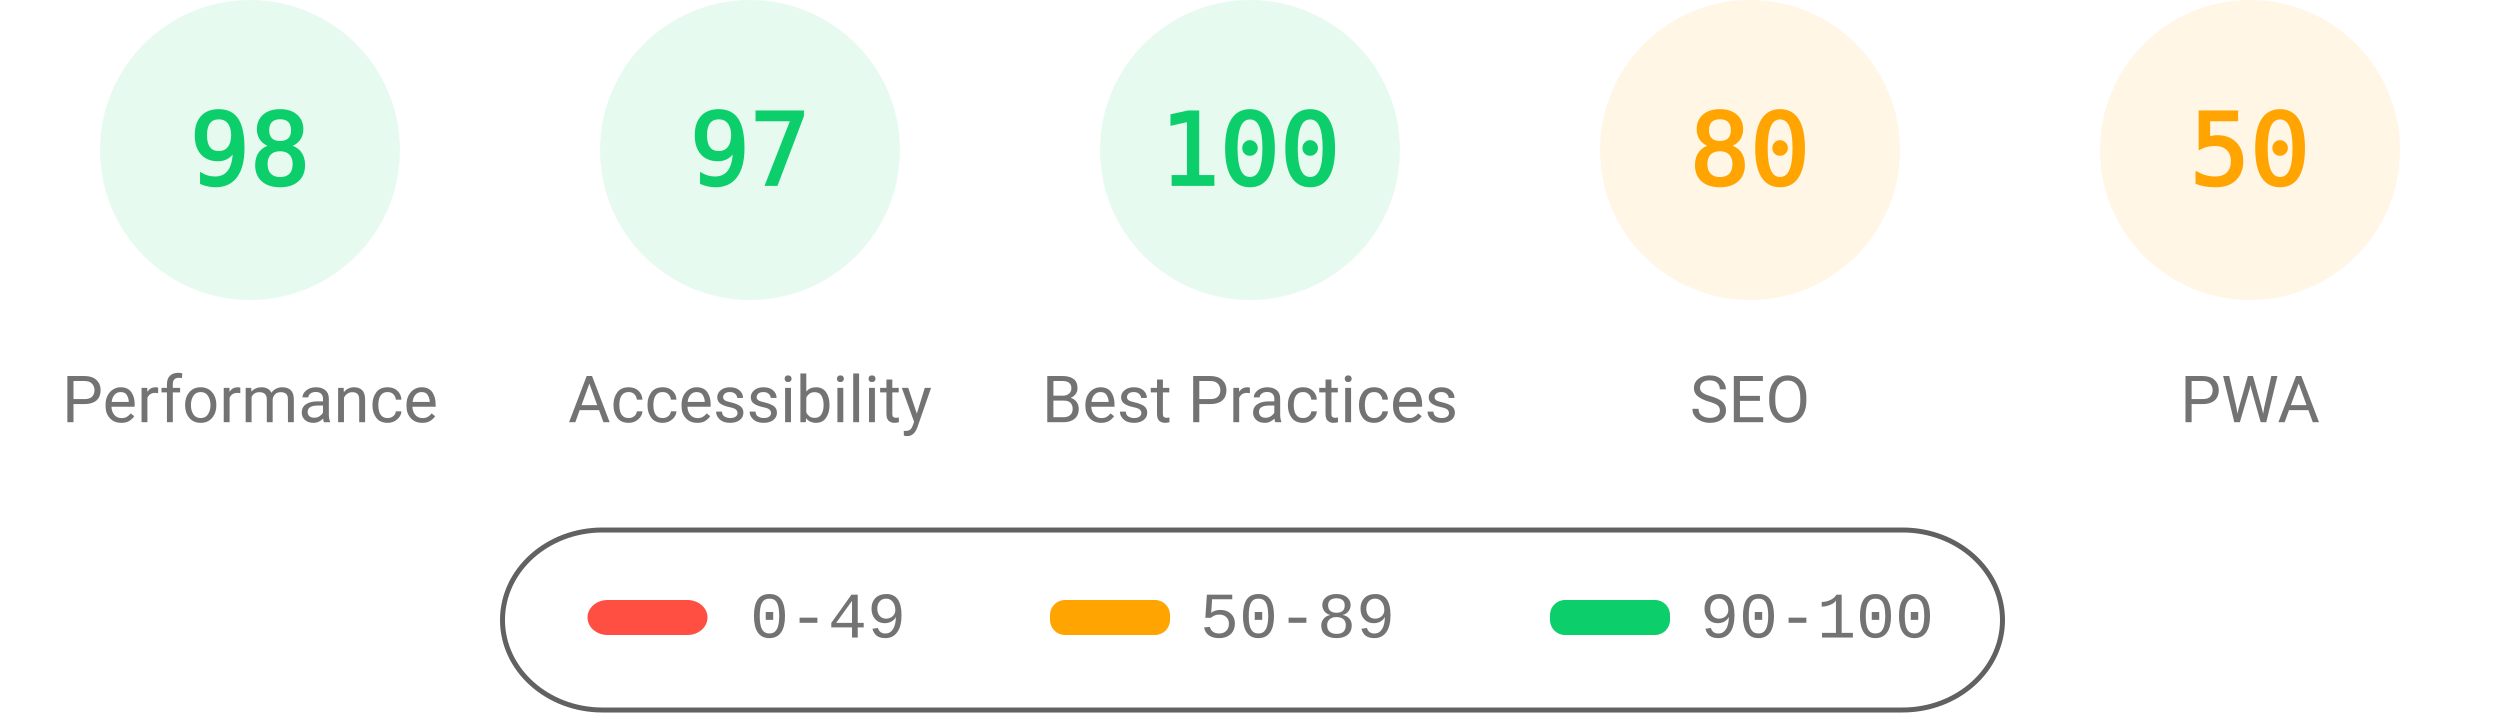
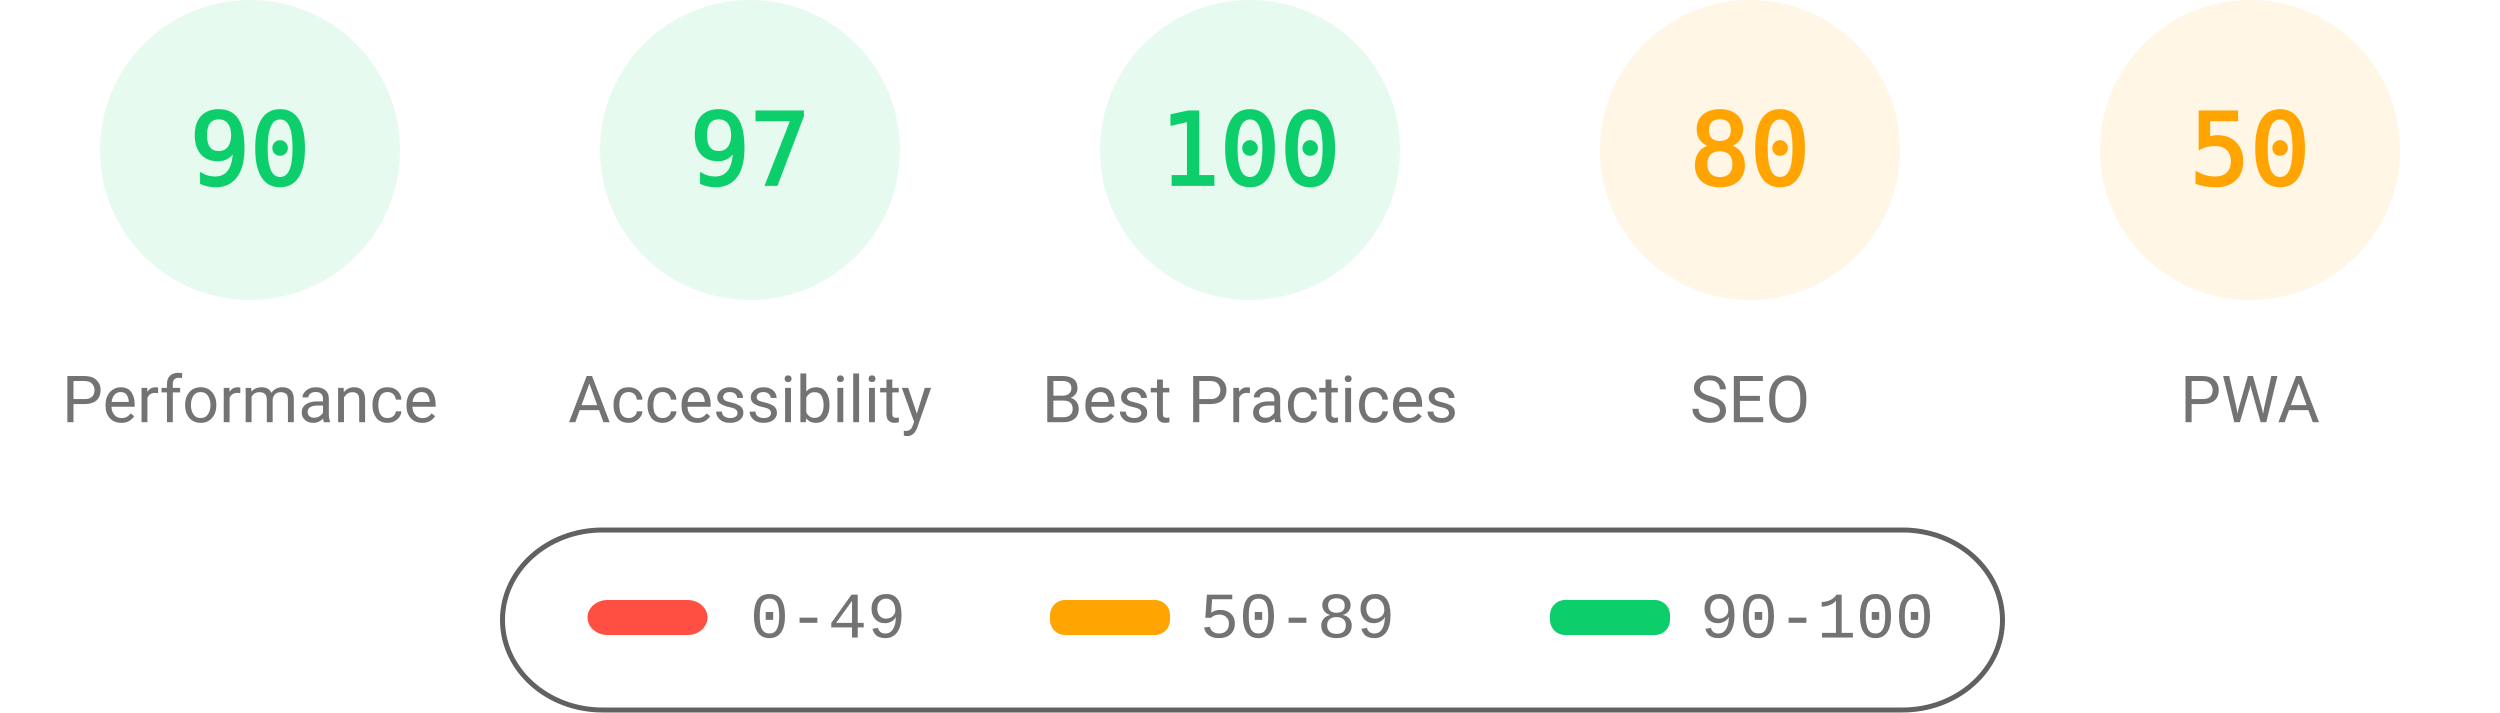
<svg xmlns="http://www.w3.org/2000/svg" fill="none" width="1000" height="285">
  <style>.gauge-base{opacity:.1}.gauge-arc{fill:none;animation-delay:250ms;stroke-linecap:round;transform:rotate(-90deg);transform-origin:100px 60px;animation:load-gauge 1s ease forwards}.guage-text{font-size:40px;font-family:monospace;text-align:center}.guage-red{color:#ff4e42;fill:#ff4e42;stroke:#ff4e42}.guage-orange{color:#ffa400;fill:#ffa400;stroke:#ffa400}.guage-green{color:#0cce6b;fill:#0cce6b;stroke:#0cce6b}.guage-undefined{color:#5c5c5c;fill:#5c5c5c;stroke:#5c5c5c}.guage-title{color:#737373;fill:#737373;stroke:none;font-size:26px;line-height:26px;font-family:Roboto,Halvetica,Arial,sans-serif}@keyframes load-gauge{from{stroke-dasharray:0 352.858}}</style>
  <svg class="guage-div guage-perf guage-green" viewBox="0 0 200 200" width="200" height="200">
    <circle class="gauge-base" r="56" cx="100" cy="60" stroke-width="8" />
-     <circle class="gauge-arc guage-arc-1" r="56" cx="100" cy="60" stroke-width="8" style="stroke-dasharray:344.821,351.858" />
-     <text class="guage-text" x="100" y="60" alignment-baseline="central" dominant-baseline="central" text-anchor="middle">98</text>
+     <circle class="gauge-arc guage-arc-1" r="56" cx="100" cy="60" stroke-width="8" style="stroke-dasharray:316.672,351.858" />
+     <text class="guage-text" x="100" y="60" alignment-baseline="central" dominant-baseline="central" text-anchor="middle">90</text>
    <text class="guage-title" x="100" y="160" alignment-baseline="central" dominant-baseline="central" text-anchor="middle">Performance</text>
  </svg>
  <svg class="guage-div guage-acc guage-green" viewBox="0 0 200 200" width="200" height="200" x="200">
    <circle class="gauge-base" r="56" cx="100" cy="60" stroke-width="8" />
    <circle class="gauge-arc guage-arc-2" r="56" cx="100" cy="60" stroke-width="8" style="stroke-dasharray:341.302,351.858" />
    <text class="guage-text" x="100" y="60" alignment-baseline="central" dominant-baseline="central" text-anchor="middle">97</text>
    <text class="guage-title" x="100" y="160" alignment-baseline="central" dominant-baseline="central" text-anchor="middle">Accessibility</text>
  </svg>
  <svg class="guage-div guage-best guage-green" viewBox="0 0 200 200" width="200" height="200" x="400">
    <circle class="gauge-base" r="56" cx="100" cy="60" stroke-width="8" />
    <circle class="gauge-arc guage-arc-3" r="56" cx="100" cy="60" stroke-width="8" style="stroke-dasharray:351.858,351.858" />
    <text class="guage-text" x="100" y="60" alignment-baseline="central" dominant-baseline="central" text-anchor="middle">100</text>
    <text class="guage-title" x="100" y="160" alignment-baseline="central" dominant-baseline="central" text-anchor="middle">Best Practices</text>
  </svg>
  <svg class="guage-div guage-seo guage-orange" viewBox="0 0 200 200" width="200" height="200" x="600">
    <circle class="gauge-base" r="56" cx="100" cy="60" stroke-width="8" />
    <circle class="gauge-arc guage-arc-4" r="56" cx="100" cy="60" stroke-width="8" style="stroke-dasharray:281.486,351.858" />
    <text class="guage-text" x="100" y="60" alignment-baseline="central" dominant-baseline="central" text-anchor="middle">80</text>
    <text class="guage-title" x="100" y="160" alignment-baseline="central" dominant-baseline="central" text-anchor="middle">SEO</text>
  </svg>
  <svg class="guage-div guage-pwa guage-orange" viewBox="0 0 200 200" width="200" height="200" x="800">
    <circle class="gauge-base" r="56" cx="100" cy="60" stroke-width="8" />
    <circle class="gauge-arc guage-arc-4" r="56" cx="100" cy="60" stroke-width="8" style="stroke-dasharray:175.929,351.858" />
    <text class="guage-text" x="100" y="60" alignment-baseline="central" dominant-baseline="central" text-anchor="middle">50</text>
    <text class="guage-title" x="100" y="160" alignment-baseline="central" dominant-baseline="central" text-anchor="middle">PWA</text>
  </svg>
  <svg width="604" height="76" x="200" y="210">
    <path fill="none" id="canvas_background" d="M-1-1h604v80H-1z" />
    <rect fill-opacity="0" stroke="#616161" stroke-width="2" rx="40" id="svg_2" height="72" width="600" y="2" x="1" fill="#000" />
    <rect stroke="#000" rx="8" id="svg_3" height="14" width="48" y="30" x="35" stroke-opacity="null" stroke-width="0" fill="#ff4e42" />
    <rect stroke="#000" rx="6" id="svg_4" height="14" width="48" y="30" x="220" stroke-opacity="null" stroke-width="0" fill="#ffa400" />
    <rect stroke="#000" rx="6" id="svg_5" height="14" width="48" y="30" x="420" stroke-opacity="null" stroke-width="0" fill="#0cce6b" />
    <text xml:space="preserve" text-anchor="start" font-family="'Courier New', Courier, monospace" font-size="26" id="svg_6" y="45" x="100" stroke-opacity="null" stroke-width="0" stroke="#000" fill="#737373">0-49</text>
    <text xml:space="preserve" text-anchor="start" font-family="'Courier New', Courier, monospace" font-size="26" id="svg_7" y="45" x="280" stroke-opacity="null" stroke-width="0" stroke="#000" fill="#737373">50-89</text>
    <text xml:space="preserve" text-anchor="start" font-family="'Courier New', Courier, monospace" font-size="26" id="svg_8" y="45" x="480" stroke-opacity="null" stroke-width="0" stroke="#000" fill="#737373">90-100</text>
  </svg>
</svg>
